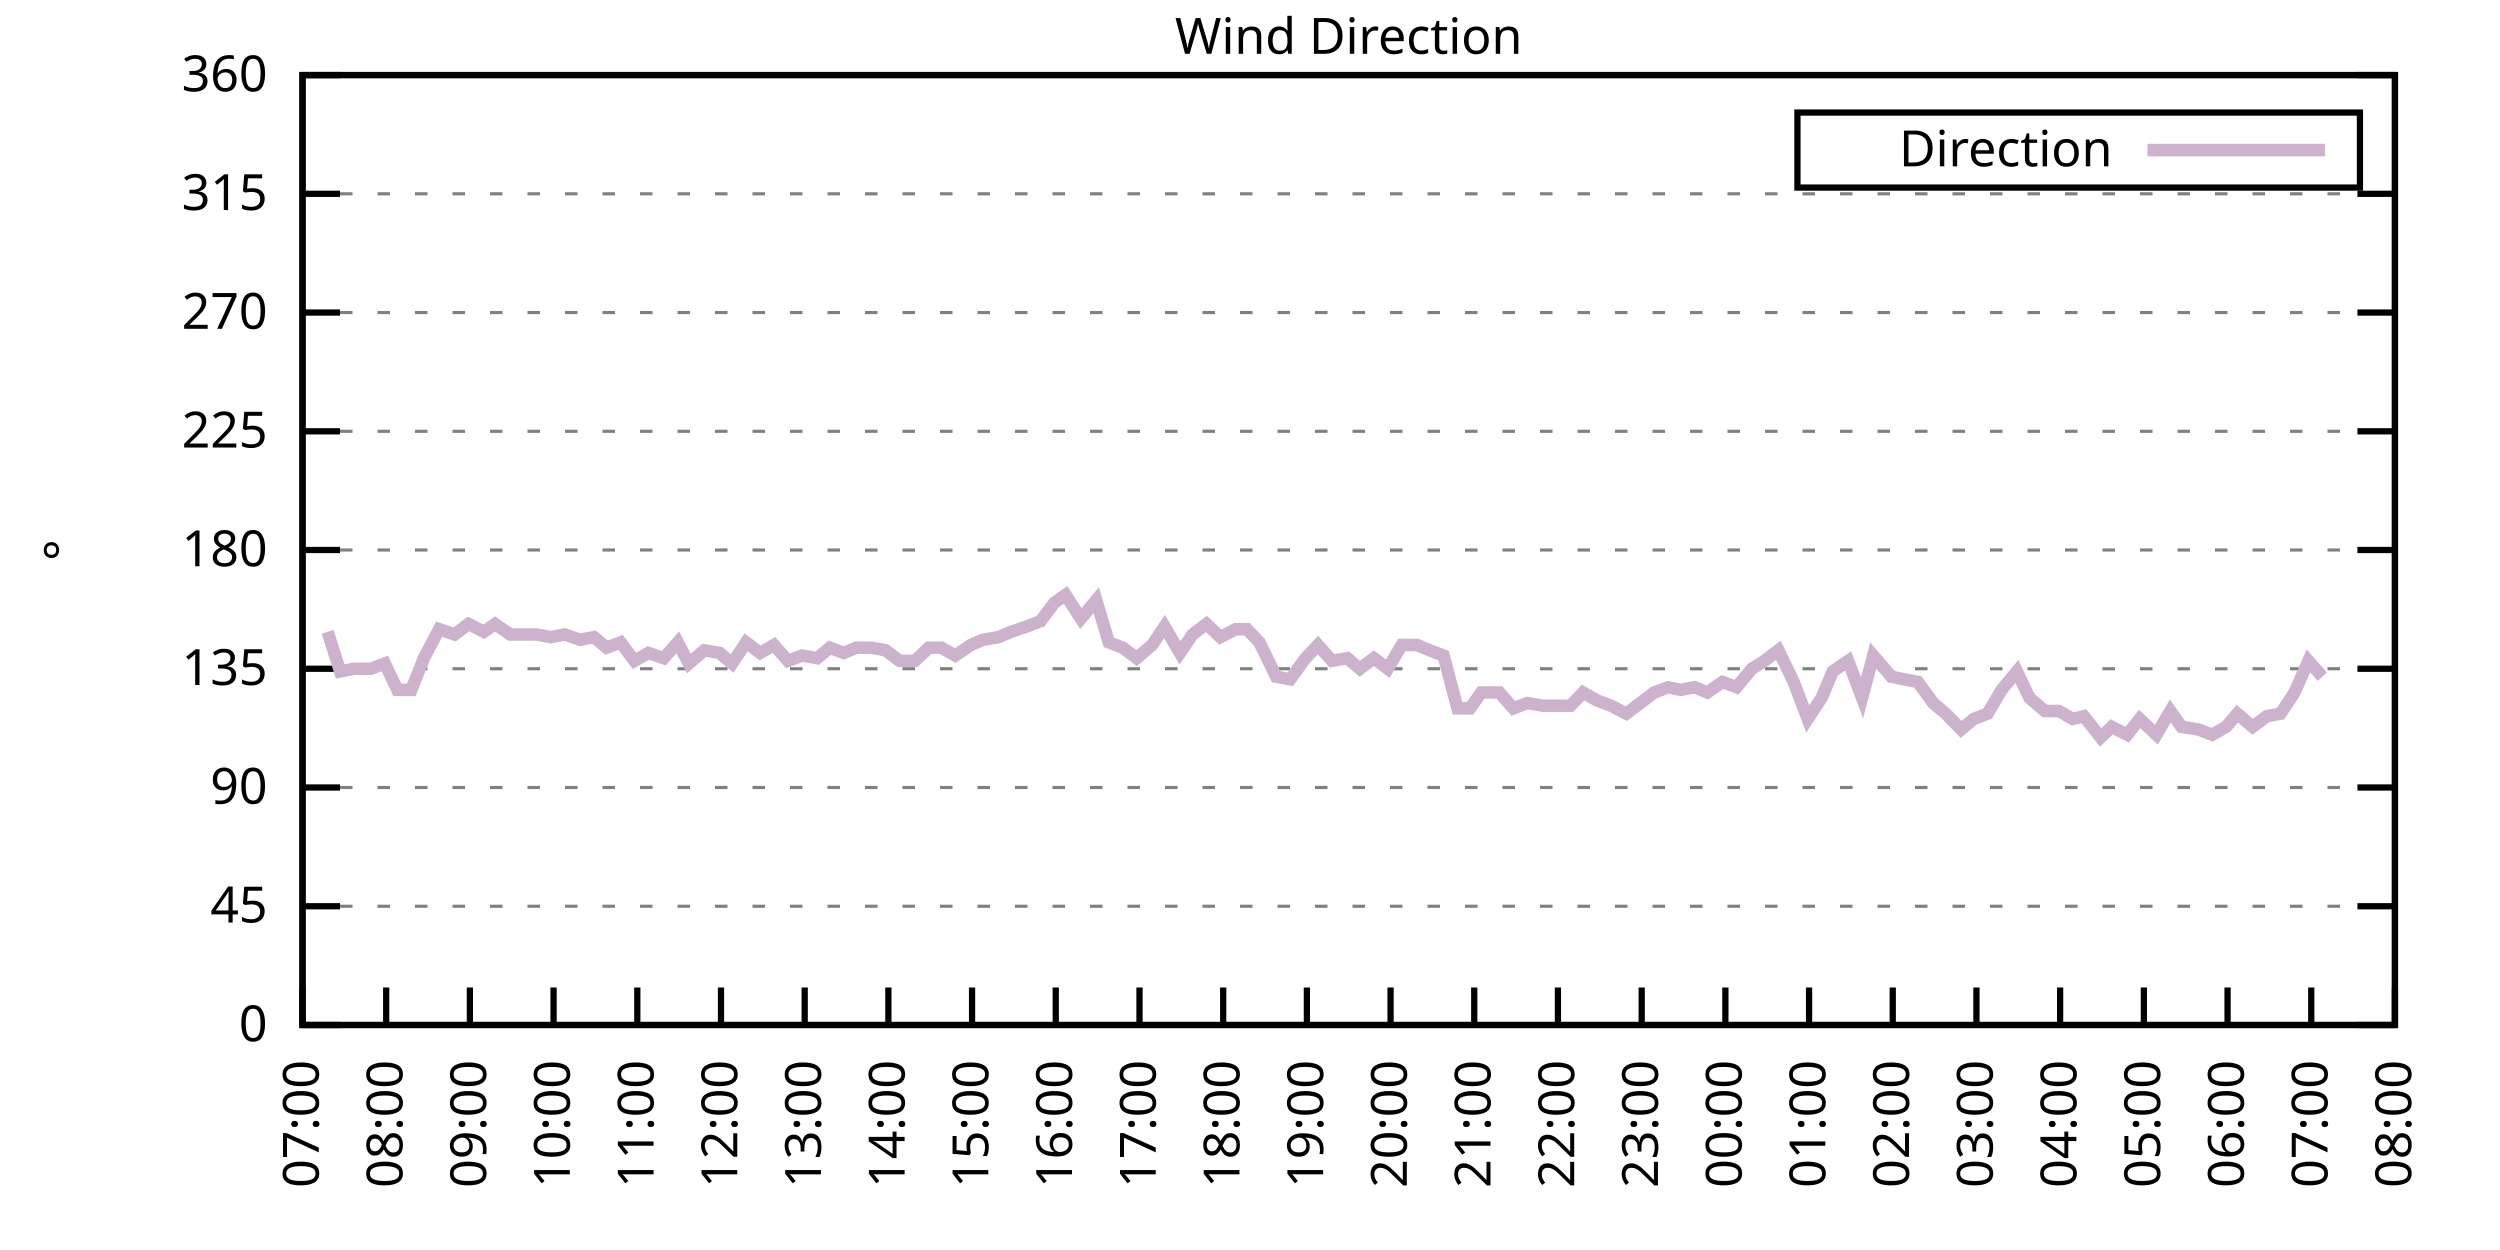
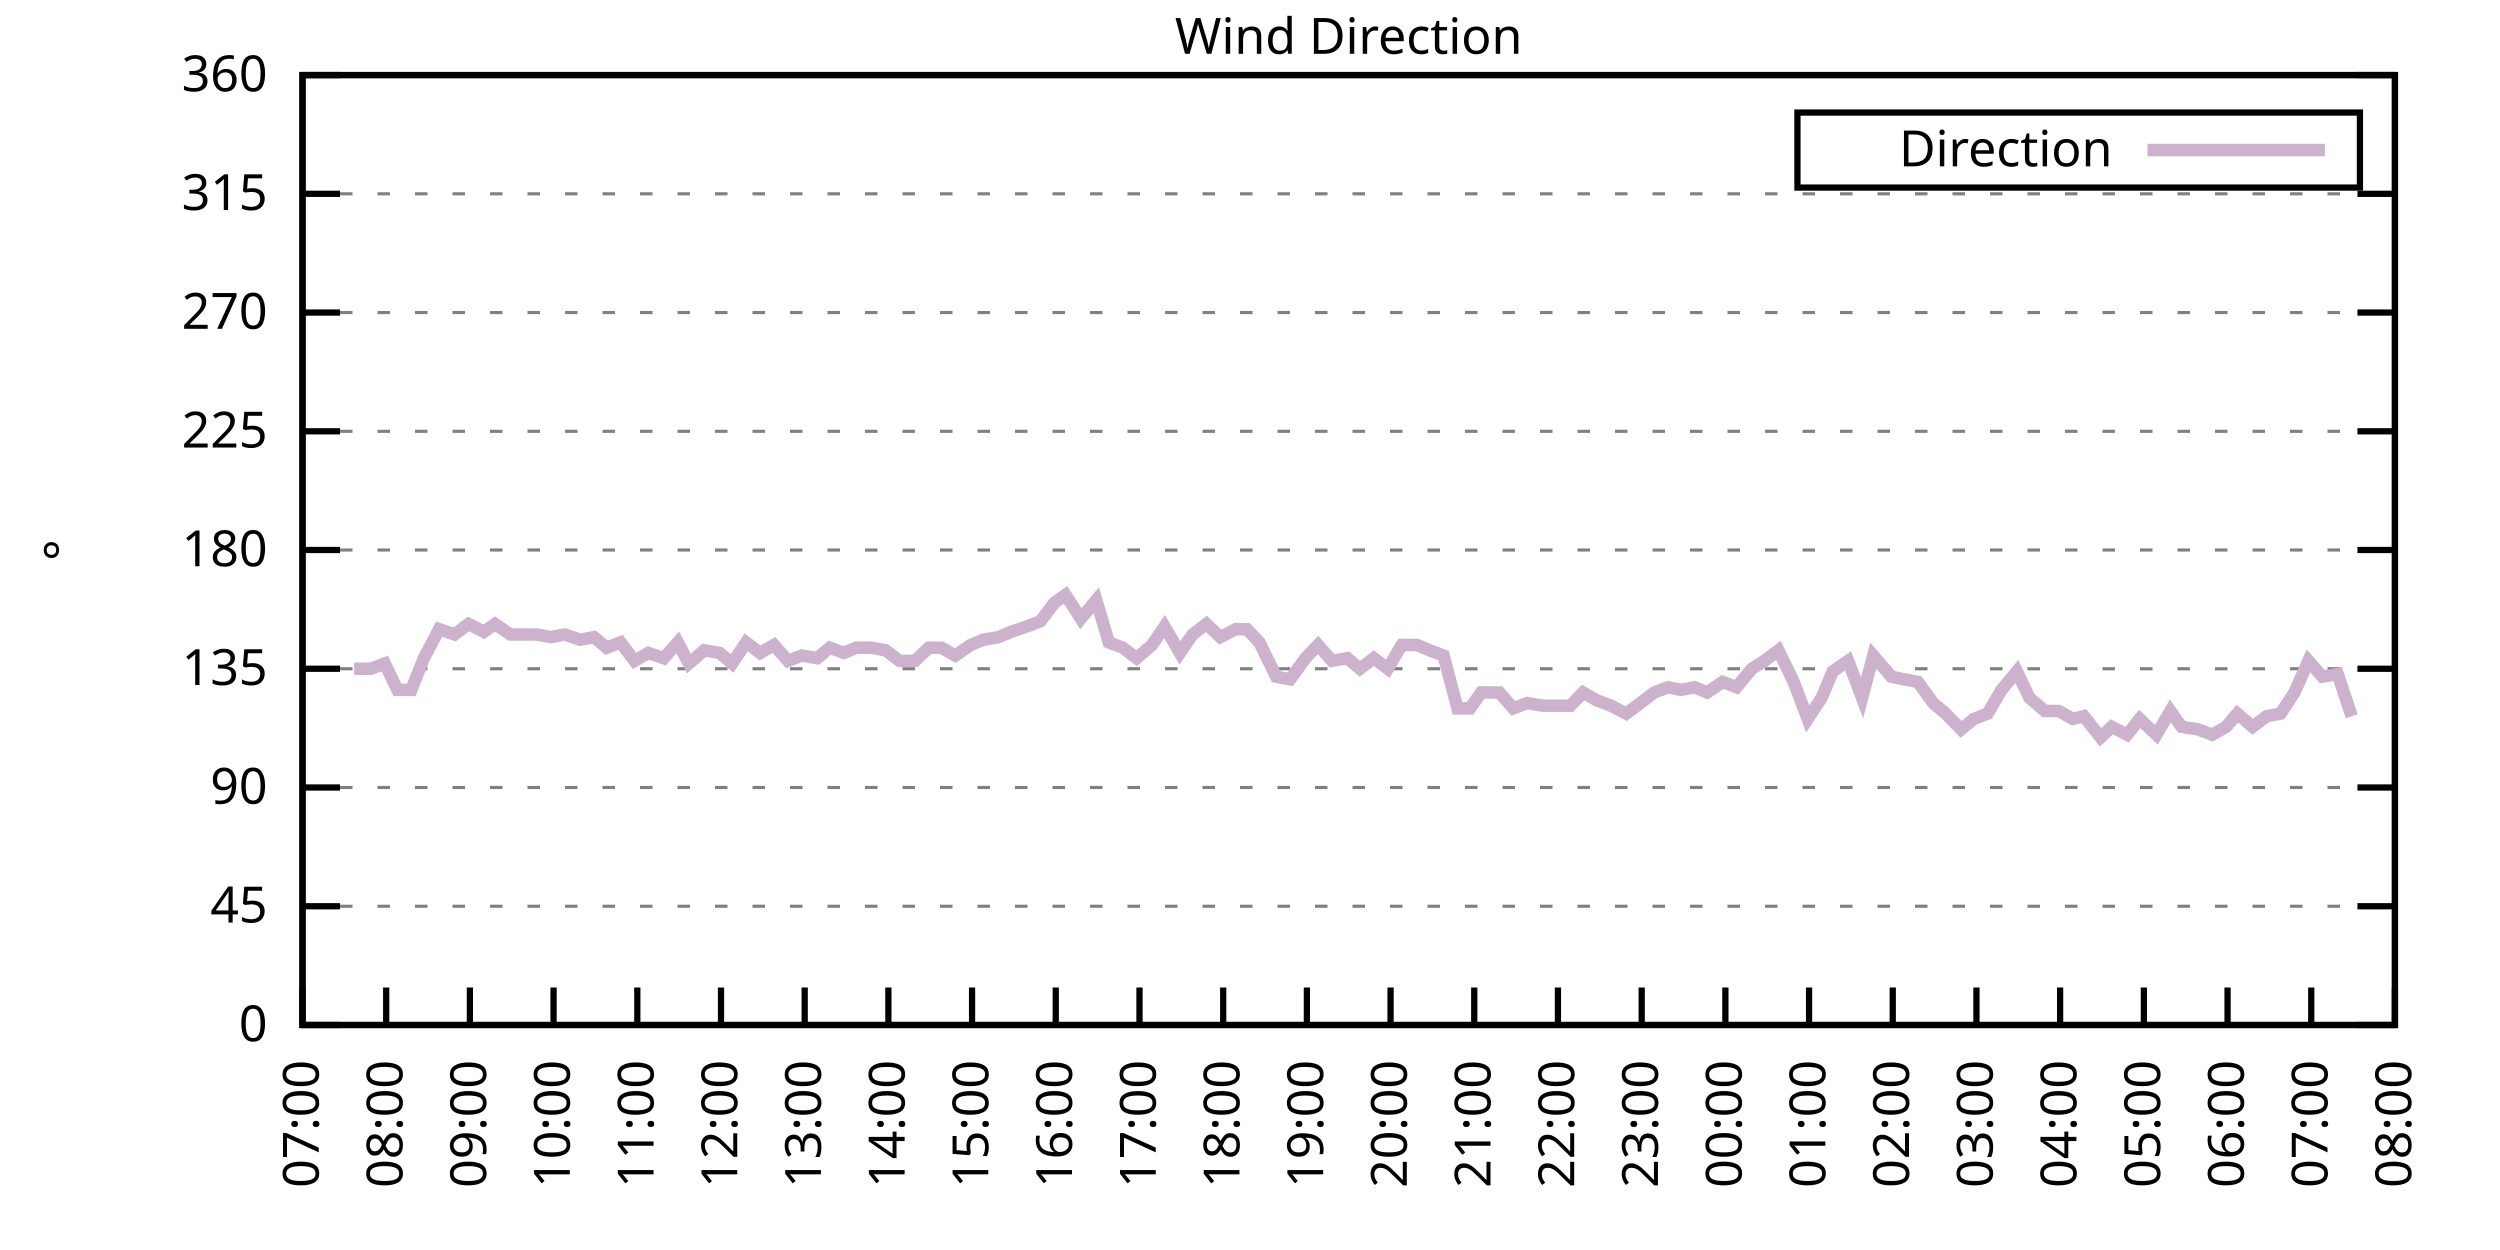
<svg xmlns="http://www.w3.org/2000/svg" xmlns:xlink="http://www.w3.org/1999/xlink" width="400" height="200" viewBox="0 0 400 200">
  <g id="gnuplot_canvas">
    <rect x="0" y="0" width="400" height="200" fill="none" />
    <defs>
      <circle id="gpDot" r="0.5" stroke-width="0.5" stroke="currentColor" />
      <path id="gpPt0" stroke-width="0.333" stroke="currentColor" d="M-1,0 h2 M0,-1 v2" />
      <path id="gpPt1" stroke-width="0.333" stroke="currentColor" d="M-1,-1 L1,1 M1,-1 L-1,1" />
      <path id="gpPt2" stroke-width="0.333" stroke="currentColor" d="M-1,0 L1,0 M0,-1 L0,1 M-1,-1 L1,1 M-1,1 L1,-1" />
      <rect id="gpPt3" stroke-width="0.333" stroke="currentColor" x="-1" y="-1" width="2" height="2" />
      <rect id="gpPt4" stroke-width="0.333" stroke="currentColor" fill="currentColor" x="-1" y="-1" width="2" height="2" />
      <circle id="gpPt5" stroke-width="0.333" stroke="currentColor" cx="0" cy="0" r="1" />
      <use xlink:href="#gpPt5" id="gpPt6" fill="currentColor" stroke="none" />
      <path id="gpPt7" stroke-width="0.333" stroke="currentColor" d="M0,-1.33 L-1.33,0.67 L1.33,0.67 z" />
      <use xlink:href="#gpPt7" id="gpPt8" fill="currentColor" stroke="none" />
      <use xlink:href="#gpPt7" id="gpPt9" stroke="currentColor" transform="rotate(180)" />
      <use xlink:href="#gpPt9" id="gpPt10" fill="currentColor" stroke="none" />
      <use xlink:href="#gpPt3" id="gpPt11" stroke="currentColor" transform="rotate(45)" />
      <use xlink:href="#gpPt11" id="gpPt12" fill="currentColor" stroke="none" />
      <path id="gpPt13" stroke-width="0.333" stroke="currentColor" d="M0,1.330 L1.265,0.411 L0.782,-1.067 L-0.782,-1.076 L-1.265,0.411 z" />
      <use xlink:href="#gpPt13" id="gpPt14" fill="currentColor" stroke="none" />
      <filter id="textbox" filterUnits="objectBoundingBox" x="0" y="0" height="1" width="1">
        <feFlood flood-color="white" flood-opacity="1" result="bgnd" />
        <feComposite in="SourceGraphic" in2="bgnd" operator="atop" />
      </filter>
      <filter id="greybox" filterUnits="objectBoundingBox" x="0" y="0" height="1" width="1">
        <feFlood flood-color="lightgrey" flood-opacity="1" result="grey" />
        <feComposite in="SourceGraphic" in2="grey" operator="atop" />
      </filter>
    </defs>
    <g fill="none" color="white" stroke="currentColor" stroke-width="1.00" stroke-linecap="butt" stroke-linejoin="miter">
</g>
    <g fill="none" color="black" stroke="currentColor" stroke-width="1.00" stroke-linecap="butt" stroke-linejoin="miter">
      <g stroke="none" shape-rendering="crispEdges">
        <polygon fill="rgb(255, 255, 255)" points="48.40,164.00 383.18,164.00 383.18,12.02 48.40,12.02 " />
      </g>
    </g>
    <g fill="none" color="black" stroke="currentColor" stroke-width="1.00" stroke-linecap="butt" stroke-linejoin="miter">
</g>
    <g fill="none" color="black" stroke="black" stroke-width="0.50" stroke-linecap="butt" stroke-linejoin="miter">
</g>
    <g fill="none" color="gray" stroke="currentColor" stroke-width="0.50" stroke-linecap="butt" stroke-linejoin="miter">
      <path stroke="gray" stroke-dasharray="2,4" class="gridline" d="M48.40,164.00 L383.19,164.00  " />
    </g>
    <g fill="none" color="gray" stroke="gray" stroke-width="1.00" stroke-linecap="butt" stroke-linejoin="miter">
</g>
    <g fill="none" color="black" stroke="currentColor" stroke-width="1.00" stroke-linecap="butt" stroke-linejoin="miter">
      <path stroke="black" d="M48.40,164.00 L54.40,164.00 M383.19,164.00 L377.19,164.00  " />
      <g transform="translate(42.80,166.60)" stroke="none" fill="black" font-family="Sans" font-size="8.00" text-anchor="end">
        <text>
          <tspan font-family="Sans"> 0</tspan>
        </text>
      </g>
    </g>
    <g fill="none" color="black" stroke="currentColor" stroke-width="1.00" stroke-linecap="butt" stroke-linejoin="miter">
</g>
    <g fill="none" color="black" stroke="black" stroke-width="0.50" stroke-linecap="butt" stroke-linejoin="miter">
</g>
    <g fill="none" color="gray" stroke="currentColor" stroke-width="0.50" stroke-linecap="butt" stroke-linejoin="miter">
      <path stroke="gray" stroke-dasharray="2,4" class="gridline" d="M48.40,145.00 L383.19,145.00  " />
    </g>
    <g fill="none" color="gray" stroke="gray" stroke-width="1.00" stroke-linecap="butt" stroke-linejoin="miter">
</g>
    <g fill="none" color="black" stroke="currentColor" stroke-width="1.00" stroke-linecap="butt" stroke-linejoin="miter">
      <path stroke="black" d="M48.40,145.00 L54.40,145.00 M383.19,145.00 L377.19,145.00  " />
      <g transform="translate(42.80,147.60)" stroke="none" fill="black" font-family="Sans" font-size="8.00" text-anchor="end">
        <text>
          <tspan font-family="Sans"> 45</tspan>
        </text>
      </g>
    </g>
    <g fill="none" color="black" stroke="currentColor" stroke-width="1.00" stroke-linecap="butt" stroke-linejoin="miter">
</g>
    <g fill="none" color="black" stroke="black" stroke-width="0.50" stroke-linecap="butt" stroke-linejoin="miter">
</g>
    <g fill="none" color="gray" stroke="currentColor" stroke-width="0.50" stroke-linecap="butt" stroke-linejoin="miter">
      <path stroke="gray" stroke-dasharray="2,4" class="gridline" d="M48.40,126.00 L383.19,126.00  " />
    </g>
    <g fill="none" color="gray" stroke="gray" stroke-width="1.00" stroke-linecap="butt" stroke-linejoin="miter">
</g>
    <g fill="none" color="black" stroke="currentColor" stroke-width="1.00" stroke-linecap="butt" stroke-linejoin="miter">
      <path stroke="black" d="M48.40,126.00 L54.40,126.00 M383.19,126.00 L377.19,126.00  " />
      <g transform="translate(42.80,128.60)" stroke="none" fill="black" font-family="Sans" font-size="8.00" text-anchor="end">
        <text>
          <tspan font-family="Sans"> 90</tspan>
        </text>
      </g>
    </g>
    <g fill="none" color="black" stroke="currentColor" stroke-width="1.00" stroke-linecap="butt" stroke-linejoin="miter">
</g>
    <g fill="none" color="black" stroke="black" stroke-width="0.50" stroke-linecap="butt" stroke-linejoin="miter">
</g>
    <g fill="none" color="gray" stroke="currentColor" stroke-width="0.50" stroke-linecap="butt" stroke-linejoin="miter">
      <path stroke="gray" stroke-dasharray="2,4" class="gridline" d="M48.40,107.00 L383.19,107.00  " />
    </g>
    <g fill="none" color="gray" stroke="gray" stroke-width="1.00" stroke-linecap="butt" stroke-linejoin="miter">
</g>
    <g fill="none" color="black" stroke="currentColor" stroke-width="1.00" stroke-linecap="butt" stroke-linejoin="miter">
      <path stroke="black" d="M48.40,107.00 L54.40,107.00 M383.19,107.00 L377.19,107.00  " />
      <g transform="translate(42.80,109.60)" stroke="none" fill="black" font-family="Sans" font-size="8.00" text-anchor="end">
        <text>
          <tspan font-family="Sans"> 135</tspan>
        </text>
      </g>
    </g>
    <g fill="none" color="black" stroke="currentColor" stroke-width="1.00" stroke-linecap="butt" stroke-linejoin="miter">
</g>
    <g fill="none" color="black" stroke="black" stroke-width="0.50" stroke-linecap="butt" stroke-linejoin="miter">
</g>
    <g fill="none" color="gray" stroke="currentColor" stroke-width="0.50" stroke-linecap="butt" stroke-linejoin="miter">
      <path stroke="gray" stroke-dasharray="2,4" class="gridline" d="M48.40,88.00 L383.19,88.00  " />
    </g>
    <g fill="none" color="gray" stroke="gray" stroke-width="1.00" stroke-linecap="butt" stroke-linejoin="miter">
</g>
    <g fill="none" color="black" stroke="currentColor" stroke-width="1.00" stroke-linecap="butt" stroke-linejoin="miter">
      <path stroke="black" d="M48.40,88.00 L54.40,88.00 M383.19,88.00 L377.19,88.00  " />
      <g transform="translate(42.80,90.60)" stroke="none" fill="black" font-family="Sans" font-size="8.00" text-anchor="end">
        <text>
          <tspan font-family="Sans"> 180</tspan>
        </text>
      </g>
    </g>
    <g fill="none" color="black" stroke="currentColor" stroke-width="1.00" stroke-linecap="butt" stroke-linejoin="miter">
</g>
    <g fill="none" color="black" stroke="black" stroke-width="0.50" stroke-linecap="butt" stroke-linejoin="miter">
</g>
    <g fill="none" color="gray" stroke="currentColor" stroke-width="0.50" stroke-linecap="butt" stroke-linejoin="miter">
      <path stroke="gray" stroke-dasharray="2,4" class="gridline" d="M48.40,69.01 L383.19,69.01  " />
    </g>
    <g fill="none" color="gray" stroke="gray" stroke-width="1.00" stroke-linecap="butt" stroke-linejoin="miter">
</g>
    <g fill="none" color="black" stroke="currentColor" stroke-width="1.00" stroke-linecap="butt" stroke-linejoin="miter">
      <path stroke="black" d="M48.40,69.01 L54.40,69.01 M383.19,69.01 L377.19,69.01  " />
      <g transform="translate(42.80,71.61)" stroke="none" fill="black" font-family="Sans" font-size="8.00" text-anchor="end">
        <text>
          <tspan font-family="Sans"> 225</tspan>
        </text>
      </g>
    </g>
    <g fill="none" color="black" stroke="currentColor" stroke-width="1.00" stroke-linecap="butt" stroke-linejoin="miter">
</g>
    <g fill="none" color="black" stroke="black" stroke-width="0.50" stroke-linecap="butt" stroke-linejoin="miter">
</g>
    <g fill="none" color="gray" stroke="currentColor" stroke-width="0.50" stroke-linecap="butt" stroke-linejoin="miter">
      <path stroke="gray" stroke-dasharray="2,4" class="gridline" d="M48.40,50.01 L383.19,50.01  " />
    </g>
    <g fill="none" color="gray" stroke="gray" stroke-width="1.00" stroke-linecap="butt" stroke-linejoin="miter">
</g>
    <g fill="none" color="black" stroke="currentColor" stroke-width="1.00" stroke-linecap="butt" stroke-linejoin="miter">
      <path stroke="black" d="M48.40,50.01 L54.40,50.01 M383.19,50.01 L377.19,50.01  " />
      <g transform="translate(42.80,52.61)" stroke="none" fill="black" font-family="Sans" font-size="8.00" text-anchor="end">
        <text>
          <tspan font-family="Sans"> 270</tspan>
        </text>
      </g>
    </g>
    <g fill="none" color="black" stroke="currentColor" stroke-width="1.00" stroke-linecap="butt" stroke-linejoin="miter">
</g>
    <g fill="none" color="black" stroke="black" stroke-width="0.50" stroke-linecap="butt" stroke-linejoin="miter">
</g>
    <g fill="none" color="gray" stroke="currentColor" stroke-width="0.50" stroke-linecap="butt" stroke-linejoin="miter">
      <path stroke="gray" stroke-dasharray="2,4" class="gridline" d="M48.40,31.01 L383.19,31.01  " />
    </g>
    <g fill="none" color="gray" stroke="gray" stroke-width="1.00" stroke-linecap="butt" stroke-linejoin="miter">
</g>
    <g fill="none" color="black" stroke="currentColor" stroke-width="1.00" stroke-linecap="butt" stroke-linejoin="miter">
      <path stroke="black" d="M48.40,31.01 L54.40,31.01 M383.19,31.01 L377.19,31.01  " />
      <g transform="translate(42.80,33.61)" stroke="none" fill="black" font-family="Sans" font-size="8.00" text-anchor="end">
        <text>
          <tspan font-family="Sans"> 315</tspan>
        </text>
      </g>
    </g>
    <g fill="none" color="black" stroke="currentColor" stroke-width="1.00" stroke-linecap="butt" stroke-linejoin="miter">
</g>
    <g fill="none" color="black" stroke="black" stroke-width="0.50" stroke-linecap="butt" stroke-linejoin="miter">
</g>
    <g fill="none" color="gray" stroke="currentColor" stroke-width="0.50" stroke-linecap="butt" stroke-linejoin="miter">
      <path stroke="gray" stroke-dasharray="2,4" class="gridline" d="M48.40,12.01 L383.19,12.01  " />
    </g>
    <g fill="none" color="gray" stroke="gray" stroke-width="1.00" stroke-linecap="butt" stroke-linejoin="miter">
</g>
    <g fill="none" color="black" stroke="currentColor" stroke-width="1.00" stroke-linecap="butt" stroke-linejoin="miter">
      <path stroke="black" d="M48.40,12.01 L54.40,12.01 M383.19,12.01 L377.19,12.01  " />
      <g transform="translate(42.80,14.61)" stroke="none" fill="black" font-family="Sans" font-size="8.00" text-anchor="end">
        <text>
          <tspan font-family="Sans"> 360</tspan>
        </text>
      </g>
    </g>
    <g fill="none" color="black" stroke="currentColor" stroke-width="1.00" stroke-linecap="butt" stroke-linejoin="miter">
      <path stroke="black" d="M48.40,164.00 L48.40,158.00  " />
      <g transform="translate(51.00,169.60) rotate(270.00)" stroke="none" fill="black" font-family="Sans" font-size="8.00" text-anchor="end">
        <text>
          <tspan font-family="Sans">07:00</tspan>
        </text>
      </g>
    </g>
    <g fill="none" color="black" stroke="currentColor" stroke-width="1.00" stroke-linecap="butt" stroke-linejoin="miter">
      <path stroke="black" d="M61.79,164.00 L61.79,158.00  " />
      <g transform="translate(64.39,169.60) rotate(270.00)" stroke="none" fill="black" font-family="Sans" font-size="8.00" text-anchor="end">
        <text>
          <tspan font-family="Sans">08:00</tspan>
        </text>
      </g>
    </g>
    <g fill="none" color="black" stroke="currentColor" stroke-width="1.00" stroke-linecap="butt" stroke-linejoin="miter">
      <path stroke="black" d="M75.18,164.00 L75.18,158.00  " />
      <g transform="translate(77.78,169.60) rotate(270.00)" stroke="none" fill="black" font-family="Sans" font-size="8.00" text-anchor="end">
        <text>
          <tspan font-family="Sans">09:00</tspan>
        </text>
      </g>
    </g>
    <g fill="none" color="black" stroke="currentColor" stroke-width="1.00" stroke-linecap="butt" stroke-linejoin="miter">
      <path stroke="black" d="M88.57,164.00 L88.57,158.00  " />
      <g transform="translate(91.17,169.60) rotate(270.00)" stroke="none" fill="black" font-family="Sans" font-size="8.00" text-anchor="end">
        <text>
          <tspan font-family="Sans">10:00</tspan>
        </text>
      </g>
    </g>
    <g fill="none" color="black" stroke="currentColor" stroke-width="1.00" stroke-linecap="butt" stroke-linejoin="miter">
      <path stroke="black" d="M101.97,164.00 L101.97,158.00  " />
      <g transform="translate(104.57,169.60) rotate(270.00)" stroke="none" fill="black" font-family="Sans" font-size="8.00" text-anchor="end">
        <text>
          <tspan font-family="Sans">11:00</tspan>
        </text>
      </g>
    </g>
    <g fill="none" color="black" stroke="currentColor" stroke-width="1.00" stroke-linecap="butt" stroke-linejoin="miter">
      <path stroke="black" d="M115.36,164.00 L115.36,158.00  " />
      <g transform="translate(117.96,169.60) rotate(270.00)" stroke="none" fill="black" font-family="Sans" font-size="8.00" text-anchor="end">
        <text>
          <tspan font-family="Sans">12:00</tspan>
        </text>
      </g>
    </g>
    <g fill="none" color="black" stroke="currentColor" stroke-width="1.00" stroke-linecap="butt" stroke-linejoin="miter">
      <path stroke="black" d="M128.75,164.00 L128.75,158.00  " />
      <g transform="translate(131.35,169.60) rotate(270.00)" stroke="none" fill="black" font-family="Sans" font-size="8.00" text-anchor="end">
        <text>
          <tspan font-family="Sans">13:00</tspan>
        </text>
      </g>
    </g>
    <g fill="none" color="black" stroke="currentColor" stroke-width="1.00" stroke-linecap="butt" stroke-linejoin="miter">
      <path stroke="black" d="M142.14,164.00 L142.14,158.00  " />
      <g transform="translate(144.74,169.60) rotate(270.00)" stroke="none" fill="black" font-family="Sans" font-size="8.00" text-anchor="end">
        <text>
          <tspan font-family="Sans">14:00</tspan>
        </text>
      </g>
    </g>
    <g fill="none" color="black" stroke="currentColor" stroke-width="1.00" stroke-linecap="butt" stroke-linejoin="miter">
      <path stroke="black" d="M155.53,164.00 L155.53,158.00  " />
      <g transform="translate(158.13,169.60) rotate(270.00)" stroke="none" fill="black" font-family="Sans" font-size="8.00" text-anchor="end">
        <text>
          <tspan font-family="Sans">15:00</tspan>
        </text>
      </g>
    </g>
    <g fill="none" color="black" stroke="currentColor" stroke-width="1.00" stroke-linecap="butt" stroke-linejoin="miter">
      <path stroke="black" d="M168.92,164.00 L168.92,158.00  " />
      <g transform="translate(171.52,169.60) rotate(270.00)" stroke="none" fill="black" font-family="Sans" font-size="8.00" text-anchor="end">
        <text>
          <tspan font-family="Sans">16:00</tspan>
        </text>
      </g>
    </g>
    <g fill="none" color="black" stroke="currentColor" stroke-width="1.00" stroke-linecap="butt" stroke-linejoin="miter">
      <path stroke="black" d="M182.32,164.00 L182.32,158.00  " />
      <g transform="translate(184.92,169.60) rotate(270.00)" stroke="none" fill="black" font-family="Sans" font-size="8.00" text-anchor="end">
        <text>
          <tspan font-family="Sans">17:00</tspan>
        </text>
      </g>
    </g>
    <g fill="none" color="black" stroke="currentColor" stroke-width="1.00" stroke-linecap="butt" stroke-linejoin="miter">
      <path stroke="black" d="M195.71,164.00 L195.71,158.00  " />
      <g transform="translate(198.31,169.60) rotate(270.00)" stroke="none" fill="black" font-family="Sans" font-size="8.00" text-anchor="end">
        <text>
          <tspan font-family="Sans">18:00</tspan>
        </text>
      </g>
    </g>
    <g fill="none" color="black" stroke="currentColor" stroke-width="1.00" stroke-linecap="butt" stroke-linejoin="miter">
      <path stroke="black" d="M209.10,164.00 L209.10,158.00  " />
      <g transform="translate(211.70,169.60) rotate(270.00)" stroke="none" fill="black" font-family="Sans" font-size="8.00" text-anchor="end">
        <text>
          <tspan font-family="Sans">19:00</tspan>
        </text>
      </g>
    </g>
    <g fill="none" color="black" stroke="currentColor" stroke-width="1.00" stroke-linecap="butt" stroke-linejoin="miter">
      <path stroke="black" d="M222.49,164.00 L222.49,158.00  " />
      <g transform="translate(225.09,169.60) rotate(270.00)" stroke="none" fill="black" font-family="Sans" font-size="8.00" text-anchor="end">
        <text>
          <tspan font-family="Sans">20:00</tspan>
        </text>
      </g>
    </g>
    <g fill="none" color="black" stroke="currentColor" stroke-width="1.00" stroke-linecap="butt" stroke-linejoin="miter">
      <path stroke="black" d="M235.88,164.00 L235.88,158.00  " />
      <g transform="translate(238.48,169.60) rotate(270.00)" stroke="none" fill="black" font-family="Sans" font-size="8.00" text-anchor="end">
        <text>
          <tspan font-family="Sans">21:00</tspan>
        </text>
      </g>
    </g>
    <g fill="none" color="black" stroke="currentColor" stroke-width="1.00" stroke-linecap="butt" stroke-linejoin="miter">
      <path stroke="black" d="M249.27,164.00 L249.27,158.00  " />
      <g transform="translate(251.87,169.60) rotate(270.00)" stroke="none" fill="black" font-family="Sans" font-size="8.00" text-anchor="end">
        <text>
          <tspan font-family="Sans">22:00</tspan>
        </text>
      </g>
    </g>
    <g fill="none" color="black" stroke="currentColor" stroke-width="1.00" stroke-linecap="butt" stroke-linejoin="miter">
      <path stroke="black" d="M262.67,164.00 L262.67,158.00  " />
      <g transform="translate(265.27,169.60) rotate(270.00)" stroke="none" fill="black" font-family="Sans" font-size="8.00" text-anchor="end">
        <text>
          <tspan font-family="Sans">23:00</tspan>
        </text>
      </g>
    </g>
    <g fill="none" color="black" stroke="currentColor" stroke-width="1.00" stroke-linecap="butt" stroke-linejoin="miter">
      <path stroke="black" d="M276.06,164.00 L276.06,158.00  " />
      <g transform="translate(278.66,169.60) rotate(270.00)" stroke="none" fill="black" font-family="Sans" font-size="8.00" text-anchor="end">
        <text>
          <tspan font-family="Sans">00:00</tspan>
        </text>
      </g>
    </g>
    <g fill="none" color="black" stroke="currentColor" stroke-width="1.00" stroke-linecap="butt" stroke-linejoin="miter">
      <path stroke="black" d="M289.45,164.00 L289.45,158.00  " />
      <g transform="translate(292.05,169.60) rotate(270.00)" stroke="none" fill="black" font-family="Sans" font-size="8.00" text-anchor="end">
        <text>
          <tspan font-family="Sans">01:00</tspan>
        </text>
      </g>
    </g>
    <g fill="none" color="black" stroke="currentColor" stroke-width="1.00" stroke-linecap="butt" stroke-linejoin="miter">
      <path stroke="black" d="M302.84,164.00 L302.84,158.00  " />
      <g transform="translate(305.44,169.60) rotate(270.00)" stroke="none" fill="black" font-family="Sans" font-size="8.00" text-anchor="end">
        <text>
          <tspan font-family="Sans">02:00</tspan>
        </text>
      </g>
    </g>
    <g fill="none" color="black" stroke="currentColor" stroke-width="1.00" stroke-linecap="butt" stroke-linejoin="miter">
      <path stroke="black" d="M316.23,164.00 L316.23,158.00  " />
      <g transform="translate(318.83,169.60) rotate(270.00)" stroke="none" fill="black" font-family="Sans" font-size="8.00" text-anchor="end">
        <text>
          <tspan font-family="Sans">03:00</tspan>
        </text>
      </g>
    </g>
    <g fill="none" color="black" stroke="currentColor" stroke-width="1.00" stroke-linecap="butt" stroke-linejoin="miter">
      <path stroke="black" d="M329.62,164.00 L329.62,158.00  " />
      <g transform="translate(332.22,169.60) rotate(270.00)" stroke="none" fill="black" font-family="Sans" font-size="8.00" text-anchor="end">
        <text>
          <tspan font-family="Sans">04:00</tspan>
        </text>
      </g>
    </g>
    <g fill="none" color="black" stroke="currentColor" stroke-width="1.00" stroke-linecap="butt" stroke-linejoin="miter">
      <path stroke="black" d="M343.02,164.00 L343.02,158.00  " />
      <g transform="translate(345.62,169.60) rotate(270.00)" stroke="none" fill="black" font-family="Sans" font-size="8.00" text-anchor="end">
        <text>
          <tspan font-family="Sans">05:00</tspan>
        </text>
      </g>
    </g>
    <g fill="none" color="black" stroke="currentColor" stroke-width="1.00" stroke-linecap="butt" stroke-linejoin="miter">
      <path stroke="black" d="M356.41,164.00 L356.41,158.00  " />
      <g transform="translate(359.01,169.60) rotate(270.00)" stroke="none" fill="black" font-family="Sans" font-size="8.00" text-anchor="end">
        <text>
          <tspan font-family="Sans">06:00</tspan>
        </text>
      </g>
    </g>
    <g fill="none" color="black" stroke="currentColor" stroke-width="1.00" stroke-linecap="butt" stroke-linejoin="miter">
      <path stroke="black" d="M369.80,164.00 L369.80,158.00  " />
      <g transform="translate(372.40,169.60) rotate(270.00)" stroke="none" fill="black" font-family="Sans" font-size="8.00" text-anchor="end">
        <text>
          <tspan font-family="Sans">07:00</tspan>
        </text>
      </g>
    </g>
    <g fill="none" color="black" stroke="currentColor" stroke-width="1.00" stroke-linecap="butt" stroke-linejoin="miter">
      <path stroke="black" d="M383.19,164.00 L383.19,158.00  " />
      <g transform="translate(385.79,169.60) rotate(270.00)" stroke="none" fill="black" font-family="Sans" font-size="8.00" text-anchor="end">
        <text>
          <tspan font-family="Sans">08:00</tspan>
        </text>
      </g>
    </g>
    <g fill="none" color="black" stroke="currentColor" stroke-width="1.00" stroke-linecap="butt" stroke-linejoin="miter">
</g>
    <g fill="none" color="black" stroke="currentColor" stroke-width="1.00" stroke-linecap="butt" stroke-linejoin="miter">
      <path stroke="black" d="M48.40,12.01 L48.40,164.00 L383.19,164.00 L383.19,12.01 L48.40,12.01 Z  " />
    </g>
    <g fill="none" color="black" stroke="currentColor" stroke-width="1.00" stroke-linecap="butt" stroke-linejoin="miter">
</g>
    <g fill="none" color="black" stroke="currentColor" stroke-width="1.00" stroke-linecap="butt" stroke-linejoin="miter">
      <path stroke="black" d="M287.59,30.01 L287.59,18.01 L377.59,18.01 L377.59,30.01 L287.59,30.01 Z  " />
    </g>
    <g id="Wind_direction_plot_1">
      <g fill="none" color="white" stroke="black" stroke-width="2.00" stroke-linecap="butt" stroke-linejoin="miter">
</g>
      <g fill="none" color="black" stroke="currentColor" stroke-width="2.00" stroke-linecap="butt" stroke-linejoin="miter">
        <g transform="translate(337.99,26.61)" stroke="none" fill="black" font-family="Sans" font-size="8.00" text-anchor="end">
          <text>
            <tspan font-family="Sans">Direction</tspan>
          </text>
        </g>
      </g>
      <g fill="none" color="black" stroke="currentColor" stroke-width="2.00" stroke-linecap="butt" stroke-linejoin="miter">
-         <path stroke="rgb(204, 178, 204)" d="M343.59,24.01 L371.99,24.01 M52.42,101.09 L54.43,107.43 L56.66,107.00 L59.34,107.00 L61.57,106.16 L63.58,110.38   L65.81,110.38 L67.82,105.31 L70.27,100.67 L72.73,101.52 L74.96,99.83 L77.42,101.09 L79.20,99.83 L81.66,101.52   L83.66,101.52 L85.90,101.52 L88.13,101.94 L90.36,101.52 L92.82,102.36 L95.05,101.94 L97.06,103.63 L99.29,102.78   L101.52,105.74 L103.75,104.47 L106.21,105.31 L108.44,102.78 L110.22,106.16 L112.68,104.05 L115.13,104.47 L117.14,106.16   L119.38,102.78 L121.61,104.47 L123.84,103.20 L126.07,105.74 L128.30,104.89 L130.76,105.31 L132.77,103.63 L135.00,104.47   L137.01,103.63 L139.46,103.63 L141.69,104.05 L143.93,105.74 L146.38,105.74 L148.61,103.63 L150.62,103.63 L152.85,104.89   L155.31,103.20 L157.32,102.36 L159.77,101.94 L161.78,101.09 L164.24,100.25 L166.47,99.40 L168.70,96.45 L170.49,95.18   L172.94,98.98 L175.40,96.03 L177.41,102.78 L179.64,103.63 L181.87,105.31 L184.32,103.20 L186.33,100.25 L188.79,104.47   L190.80,101.52 L193.03,99.83 L195.26,101.94 L197.72,100.67 L199.50,100.67 L201.51,102.78 L204.19,108.27 L206.42,108.69   L208.88,105.31 L210.88,103.20 L213.12,105.74 L215.57,105.31 L217.58,107.00 L219.81,105.31 L222.04,107.00 L224.28,103.20   L226.73,103.20 L228.74,104.05 L230.97,104.89 L233.20,113.34 L235.21,113.34 L237.00,110.80 L239.90,110.80 L242.13,113.34   L244.36,112.49 L246.82,112.91 L248.83,112.91 L251.28,112.91 L253.29,110.80 L255.52,112.07 L257.76,112.91 L260.21,114.18   L262.44,112.49 L264.67,110.80 L266.91,109.96 L268.92,110.38 L271.15,109.96 L273.16,110.80 L275.61,109.11 L277.84,109.96   L280.30,107.00 L282.31,105.74 L284.54,104.05 L286.99,109.11 L289.23,115.03 L291.46,111.65 L293.24,107.43 L295.70,105.74   L297.93,111.65 L299.72,104.89 L302.62,108.27 L304.63,108.69 L306.86,109.11 L309.31,112.49 L311.32,114.18 L313.78,116.71   L315.79,115.03 L318.02,114.18 L320.25,110.38 L322.70,107.43 L324.71,111.65 L327.17,113.76 L329.40,113.76 L331.63,115.03   L333.42,114.60 L336.10,117.98 L337.88,116.29 L340.34,117.56 L342.35,115.03 L345.02,117.56 L347.26,113.76 L349.04,116.29   L351.72,116.71 L353.95,117.56 L356.18,116.29 L357.97,114.18 L360.42,116.29 L362.66,114.60 L364.89,114.18 L367.12,110.80   L369.35,105.74 L371.58,108.27  " />
+         <path stroke="rgb(204, 178, 204)" d="M343.59,24.01 L371.99,24.01 M56.66,107.00 L59.34,107.00 L61.57,106.16 L63.58,110.38 L65.81,110.38 L67.82,105.31   L70.27,100.67 L72.73,101.52 L74.96,99.83 L77.42,101.09 L79.20,99.83 L81.66,101.52 L83.66,101.52 L85.90,101.52   L88.13,101.94 L90.36,101.52 L92.82,102.36 L95.05,101.94 L97.06,103.63 L99.29,102.78 L101.52,105.74 L103.75,104.47   L106.21,105.31 L108.44,102.78 L110.22,106.16 L112.68,104.05 L115.13,104.47 L117.14,106.16 L119.38,102.78 L121.61,104.47   L123.84,103.20 L126.07,105.74 L128.30,104.89 L130.76,105.31 L132.77,103.63 L135.00,104.47 L137.01,103.63 L139.46,103.63   L141.69,104.05 L143.93,105.74 L146.38,105.74 L148.61,103.63 L150.62,103.63 L152.85,104.89 L155.31,103.20 L157.32,102.36   L159.77,101.94 L161.78,101.09 L164.24,100.25 L166.47,99.40 L168.70,96.45 L170.49,95.18 L172.94,98.98 L175.40,96.03   L177.41,102.78 L179.64,103.63 L181.87,105.31 L184.32,103.20 L186.33,100.25 L188.79,104.47 L190.80,101.52 L193.03,99.83   L195.26,101.94 L197.72,100.67 L199.50,100.67 L201.51,102.78 L204.19,108.27 L206.42,108.69 L208.88,105.31 L210.88,103.20   L213.12,105.74 L215.57,105.31 L217.58,107.00 L219.81,105.31 L222.04,107.00 L224.28,103.20 L226.73,103.20 L228.74,104.05   L230.97,104.89 L233.20,113.34 L235.21,113.34 L237.00,110.80 L239.90,110.80 L242.13,113.34 L244.36,112.49 L246.82,112.91   L248.83,112.91 L251.28,112.91 L253.29,110.80 L255.52,112.07 L257.76,112.91 L260.21,114.18 L262.44,112.49 L264.67,110.80   L266.91,109.96 L268.92,110.38 L271.15,109.96 L273.16,110.80 L275.61,109.11 L277.84,109.96 L280.30,107.00 L282.31,105.74   L284.54,104.05 L286.99,109.11 L289.23,115.03 L291.46,111.65 L293.24,107.43 L295.70,105.74 L297.93,111.65 L299.72,104.89   L302.62,108.27 L304.63,108.69 L306.86,109.11 L309.31,112.49 L311.32,114.18 L313.78,116.71 L315.79,115.03 L318.02,114.18   L320.25,110.38 L322.70,107.43 L324.71,111.65 L327.17,113.76 L329.40,113.76 L331.63,115.03 L333.42,114.60 L336.10,117.98   L337.88,116.29 L340.34,117.56 L342.35,115.03 L345.02,117.56 L347.26,113.76 L349.04,116.29 L351.72,116.71 L353.95,117.56   L356.18,116.29 L357.97,114.18 L360.42,116.29 L362.66,114.60 L364.89,114.18 L367.12,110.80 L369.35,105.74 L371.58,108.27   L374.04,107.85 L376.27,114.60  " />
      </g>
    </g>
    <g fill="none" color="black" stroke="currentColor" stroke-width="2.00" stroke-linecap="butt" stroke-linejoin="miter">
</g>
    <g fill="none" color="black" stroke="black" stroke-width="1.00" stroke-linecap="butt" stroke-linejoin="miter">
</g>
    <g fill="none" color="black" stroke="currentColor" stroke-width="1.00" stroke-linecap="butt" stroke-linejoin="miter">
      <path stroke="black" d="M48.40,12.01 L48.40,164.00 L383.19,164.00 L383.19,12.01 L48.40,12.01 Z  " />
      <g transform="translate(12.80,88.01) rotate(270.00)" stroke="none" fill="black" font-family="Sans" font-size="8.00" text-anchor="middle">
        <text>
          <tspan font-family="Sans">°</tspan>
        </text>
      </g>
    </g>
    <g fill="none" color="black" stroke="currentColor" stroke-width="1.00" stroke-linecap="butt" stroke-linejoin="miter">
</g>
    <g fill="none" color="black" stroke="currentColor" stroke-width="1.00" stroke-linecap="butt" stroke-linejoin="miter">
      <g transform="translate(215.79,8.61)" stroke="none" fill="black" font-family="Sans" font-size="8.00" text-anchor="middle">
        <text>
          <tspan font-family="Sans">Wind Direction</tspan>
        </text>
      </g>
    </g>
    <g fill="none" color="black" stroke="currentColor" stroke-width="1.00" stroke-linecap="butt" stroke-linejoin="miter">
</g>
  </g>
</svg>
